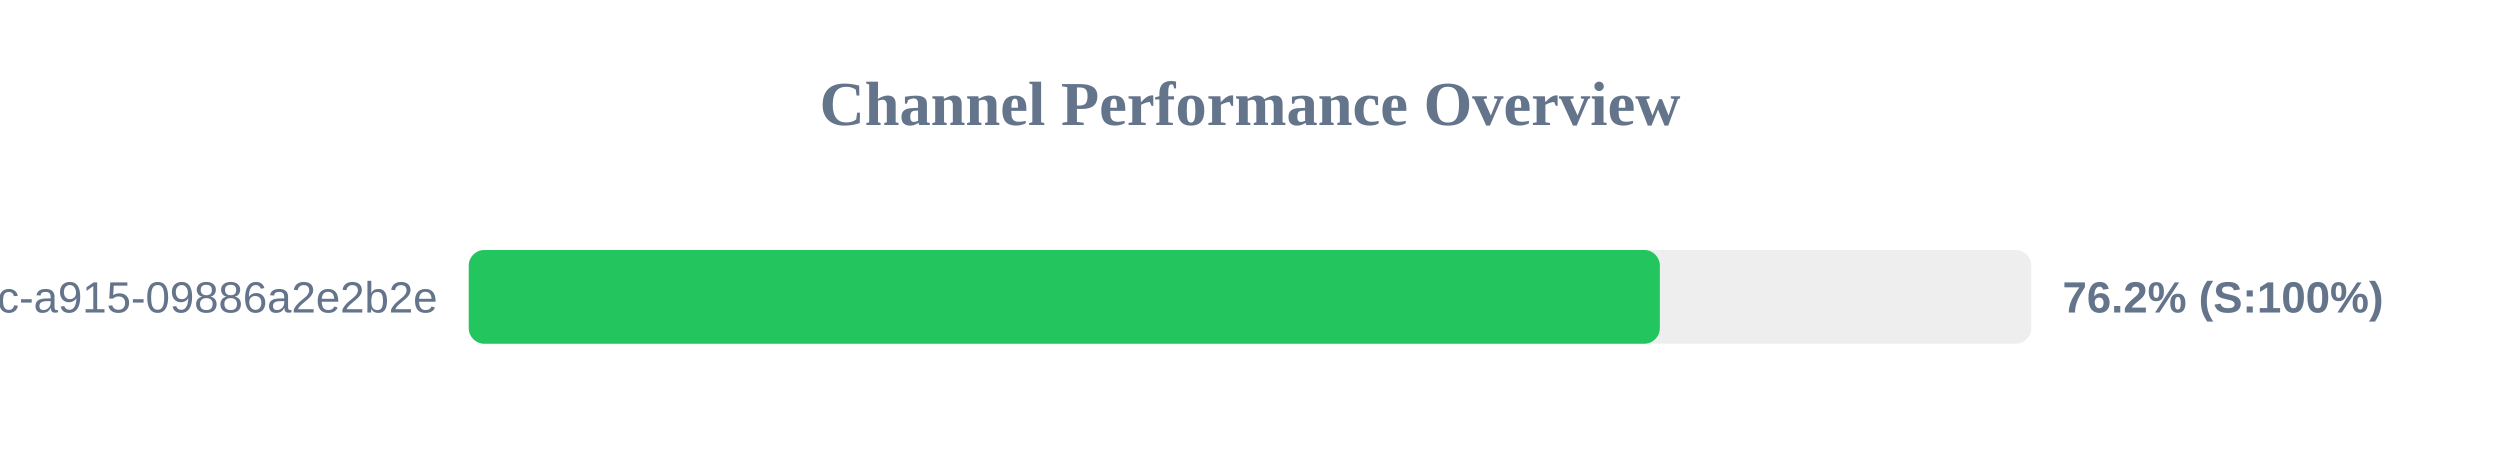
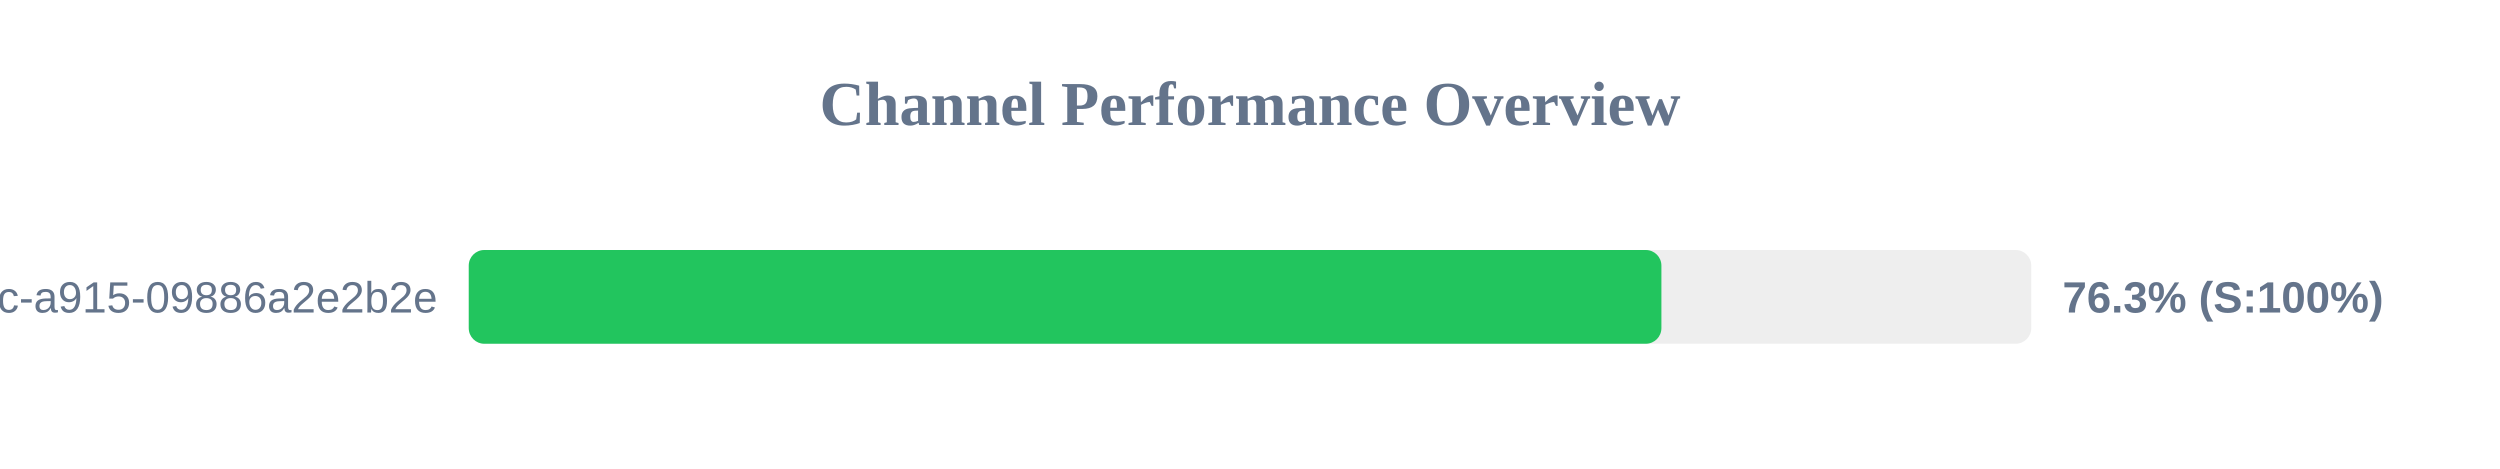
<svg xmlns="http://www.w3.org/2000/svg" width="800" height="150" version="1.1">
  <style>
        .row { font: 14px Arial; fill: #64748b; }
        .score { font: bold 14px Arial; fill: #64748b; }
    </style>
  <text x="400" y="40" text-anchor="middle" font-size="20px" font-weight="bold" fill="#64748b">Channel Performance Overview</text>
  <rect x="150" y="80" width="500" height="30" fill="#eee" rx="5" />
-   <rect x="150" y="80" width="381.15" height="30" fill="#22c55e" rx="5" />
+   <rect x="150" y="80" width="381.65" height="30" fill="#22c55e" rx="5" />
  <text x="140" y="100" text-anchor="end" class="row">?uuid=52816135-d3bc-46bc-a915-09886a2e2b2e</text>
-   <text x="660" y="100" text-anchor="start" class="score">76.2% (S:100%)</text>
+   <text x="660" y="100" text-anchor="start" class="score">76.3% (S:100%)</text>
</svg>
